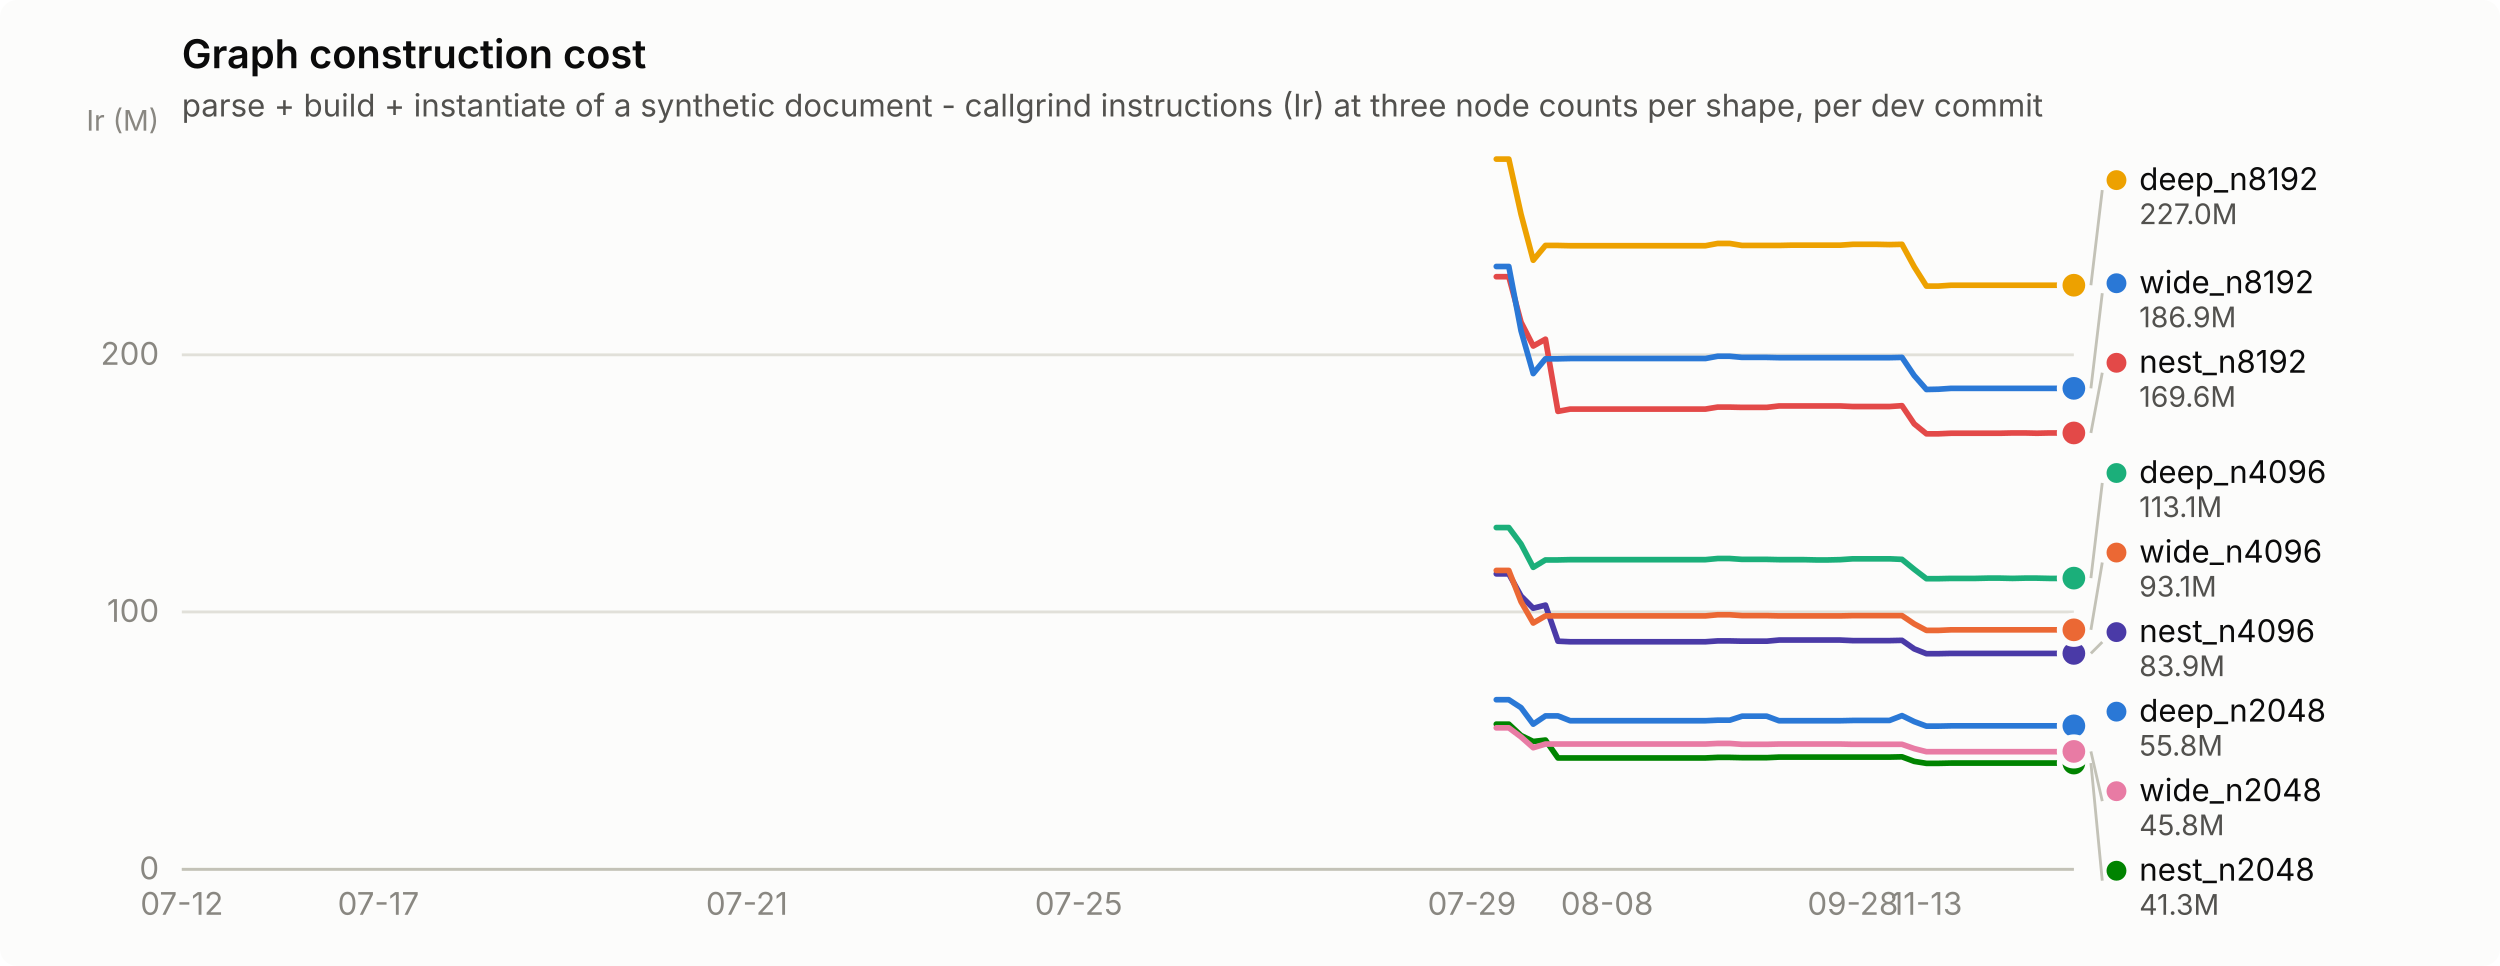
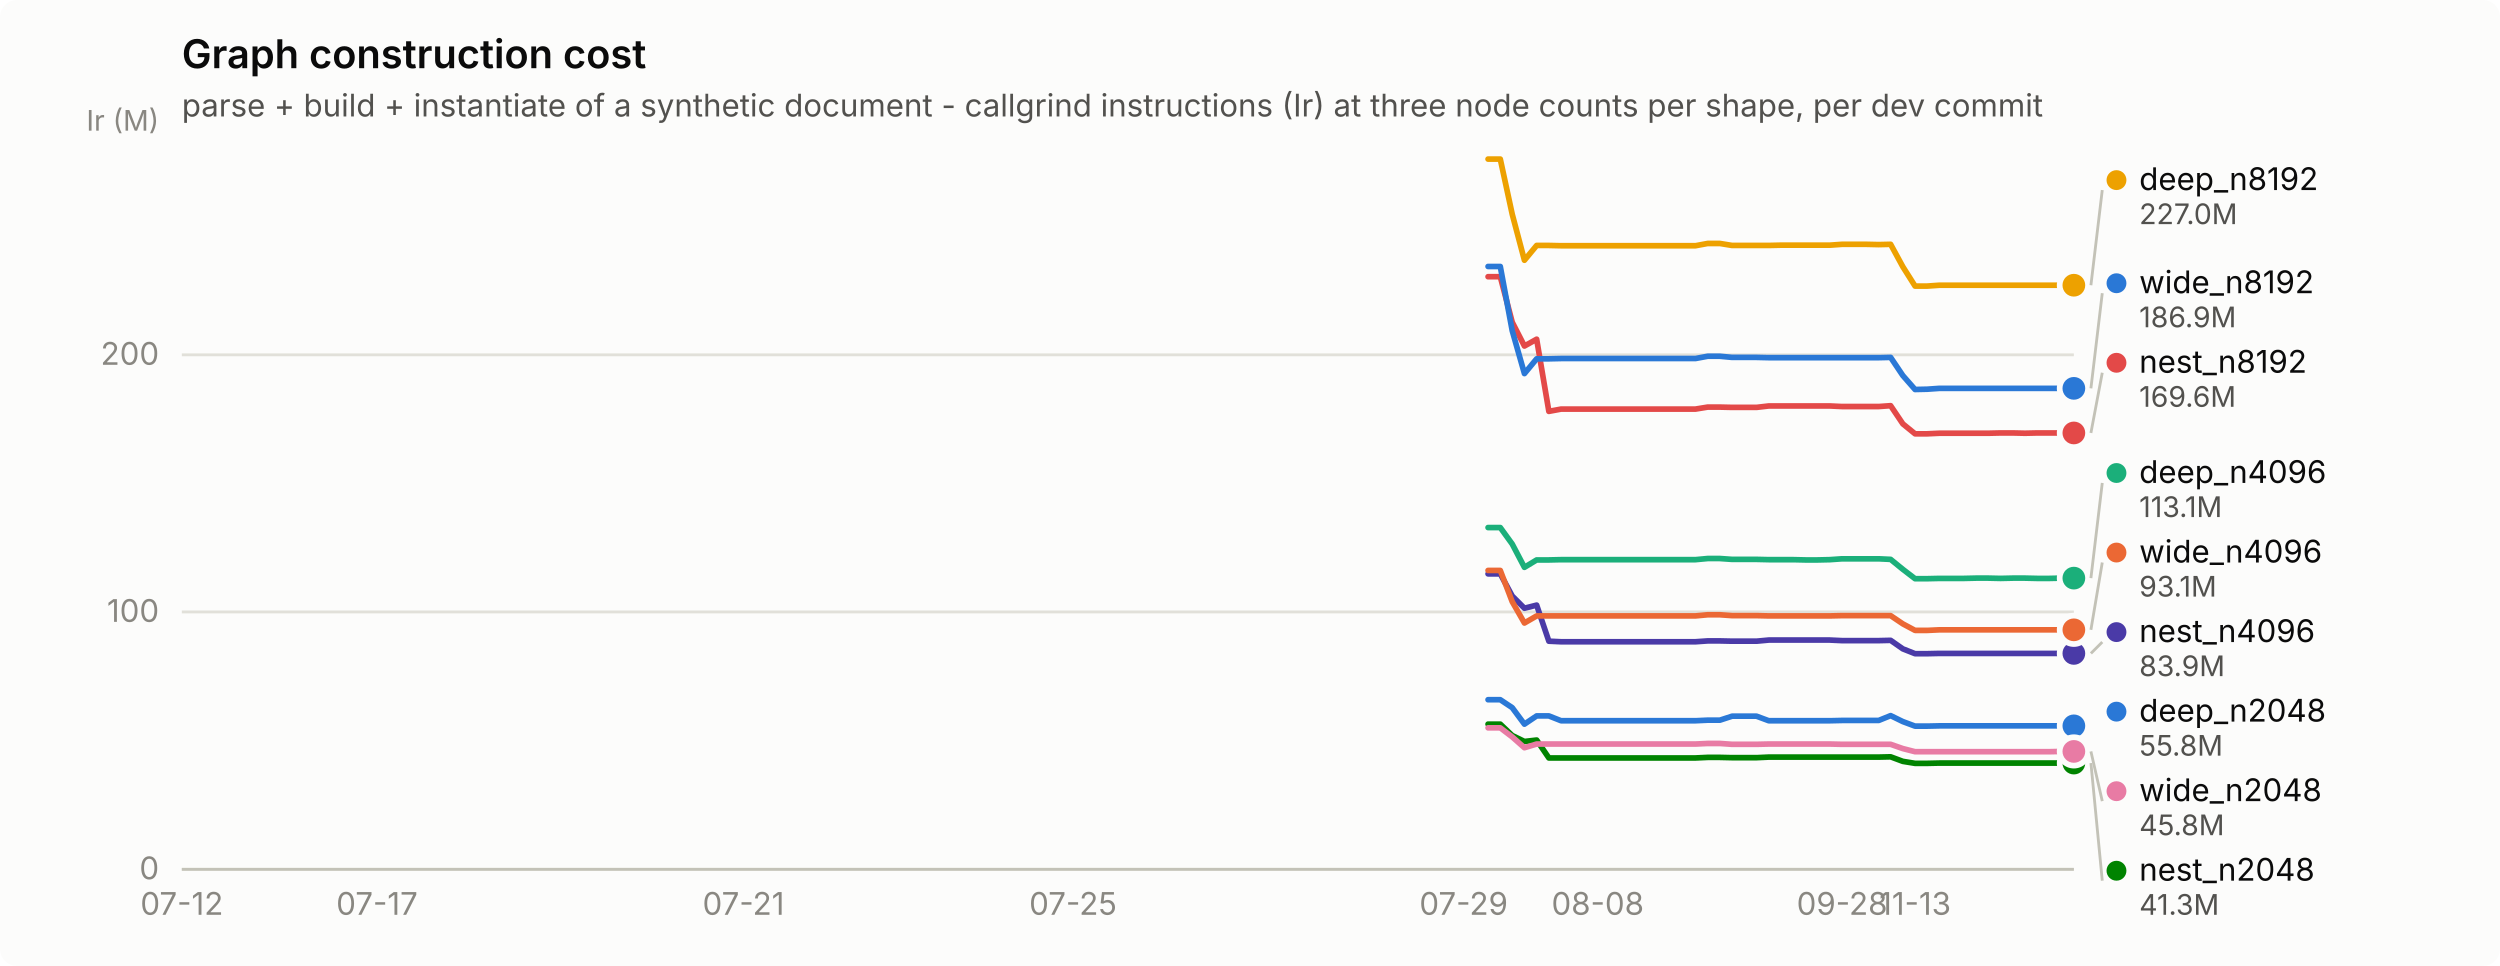
<svg xmlns="http://www.w3.org/2000/svg" width="880" height="340" viewBox="0 0 880 340" role="img" aria-label="Graph construction cost">
  <rect width="880" height="340" rx="6" fill="#fcfcfb" />
  <text x="64" y="24" font-family="system-ui, -apple-system, &quot;Segoe UI&quot;, sans-serif" font-size="14" font-weight="600" fill="#0b0b0b">Graph construction cost</text>
  <text x="64" y="41" font-family="system-ui, -apple-system, &quot;Segoe UI&quot;, sans-serif" font-size="11" fill="#52514e">parse + build + instantiate of a synthetic document - callgrind instructions (Ir) at three node counts per shape, per dev commit</text>
  <line x1="64" y1="306.0" x2="730" y2="306.0" stroke="#e1e0d9" stroke-width="1" />
  <text x="56" y="309.5" text-anchor="end" font-family="system-ui, -apple-system, &quot;Segoe UI&quot;, sans-serif" font-size="11" style="font-variant-numeric: tabular-nums" fill="#898781">0</text>
  <line x1="64" y1="215.4" x2="730" y2="215.4" stroke="#e1e0d9" stroke-width="1" />
  <text x="56" y="218.9" text-anchor="end" font-family="system-ui, -apple-system, &quot;Segoe UI&quot;, sans-serif" font-size="11" style="font-variant-numeric: tabular-nums" fill="#898781">100</text>
  <line x1="64" y1="124.9" x2="730" y2="124.9" stroke="#e1e0d9" stroke-width="1" />
  <text x="56" y="128.4" text-anchor="end" font-family="system-ui, -apple-system, &quot;Segoe UI&quot;, sans-serif" font-size="11" style="font-variant-numeric: tabular-nums" fill="#898781">200</text>
  <text x="56" y="46" text-anchor="end" font-family="system-ui, -apple-system, &quot;Segoe UI&quot;, sans-serif" font-size="10" fill="#898781">Ir (M)</text>
  <line x1="64" y1="306" x2="730" y2="306" stroke="#c3c2b7" stroke-width="1" />
  <text x="64.0" y="322" text-anchor="middle" font-family="system-ui, -apple-system, &quot;Segoe UI&quot;, sans-serif" font-size="11" style="font-variant-numeric: tabular-nums" fill="#898781">07-12</text>
-   <text x="133.2" y="322" text-anchor="middle" font-family="system-ui, -apple-system, &quot;Segoe UI&quot;, sans-serif" font-size="11" style="font-variant-numeric: tabular-nums" fill="#898781">07-17</text>
-   <text x="262.9" y="322" text-anchor="middle" font-family="system-ui, -apple-system, &quot;Segoe UI&quot;, sans-serif" font-size="11" style="font-variant-numeric: tabular-nums" fill="#898781">07-21</text>
-   <text x="379.7" y="322" text-anchor="middle" font-family="system-ui, -apple-system, &quot;Segoe UI&quot;, sans-serif" font-size="11" style="font-variant-numeric: tabular-nums" fill="#898781">07-25</text>
-   <text x="518.1" y="322" text-anchor="middle" font-family="system-ui, -apple-system, &quot;Segoe UI&quot;, sans-serif" font-size="11" style="font-variant-numeric: tabular-nums" fill="#898781">07-29</text>
-   <text x="565.7" y="322" text-anchor="middle" font-family="system-ui, -apple-system, &quot;Segoe UI&quot;, sans-serif" font-size="11" style="font-variant-numeric: tabular-nums" fill="#898781">08-08</text>
-   <text x="652.2" y="322" text-anchor="middle" font-family="system-ui, -apple-system, &quot;Segoe UI&quot;, sans-serif" font-size="11" style="font-variant-numeric: tabular-nums" fill="#898781">09-28</text>
-   <text x="678.1" y="322" text-anchor="middle" font-family="system-ui, -apple-system, &quot;Segoe UI&quot;, sans-serif" font-size="11" style="font-variant-numeric: tabular-nums" fill="#898781">11-13</text>
-   <path d="M526.7,246.3 L531.1,246.3 L535.4,249.1 L539.7,254.9 L544.0,252.0 L548.4,252.0 L552.7,253.7 L557.0,253.7 L561.3,253.7 L565.7,253.7 L570.0,253.7 L574.3,253.7 L578.6,253.7 L583.0,253.7 L587.3,253.7 L591.6,253.7 L595.9,253.7 L600.3,253.7 L604.6,253.5 L608.9,253.5 L613.2,252.1 L617.6,252.1 L621.9,252.1 L626.2,253.7 L630.5,253.7 L634.9,253.7 L639.2,253.7 L643.5,253.7 L647.8,253.7 L652.2,253.6 L656.5,253.6 L660.8,253.6 L665.1,253.6 L669.5,251.9 L673.8,254.0 L678.1,255.6 L682.4,255.6 L686.8,255.5 L691.1,255.5 L695.4,255.5 L699.7,255.5 L704.1,255.5 L708.4,255.5 L712.7,255.5 L717.0,255.5 L721.4,255.5 L725.7,255.5 L730.0,255.5" fill="none" stroke="#2a78d6" stroke-width="2" stroke-linejoin="round" stroke-linecap="round" />
+   <text x="132.7" y="322" text-anchor="middle" font-family="system-ui, -apple-system, &quot;Segoe UI&quot;, sans-serif" font-size="11" style="font-variant-numeric: tabular-nums" fill="#898781">07-17</text>
+   <text x="261.7" y="322" text-anchor="middle" font-family="system-ui, -apple-system, &quot;Segoe UI&quot;, sans-serif" font-size="11" style="font-variant-numeric: tabular-nums" fill="#898781">07-21</text>
+   <text x="377.7" y="322" text-anchor="middle" font-family="system-ui, -apple-system, &quot;Segoe UI&quot;, sans-serif" font-size="11" style="font-variant-numeric: tabular-nums" fill="#898781">07-25</text>
+   <text x="515.2" y="322" text-anchor="middle" font-family="system-ui, -apple-system, &quot;Segoe UI&quot;, sans-serif" font-size="11" style="font-variant-numeric: tabular-nums" fill="#898781">07-29</text>
+   <text x="562.4" y="322" text-anchor="middle" font-family="system-ui, -apple-system, &quot;Segoe UI&quot;, sans-serif" font-size="11" style="font-variant-numeric: tabular-nums" fill="#898781">08-08</text>
+   <text x="648.4" y="322" text-anchor="middle" font-family="system-ui, -apple-system, &quot;Segoe UI&quot;, sans-serif" font-size="11" style="font-variant-numeric: tabular-nums" fill="#898781">09-28</text>
+   <text x="674.1" y="322" text-anchor="middle" font-family="system-ui, -apple-system, &quot;Segoe UI&quot;, sans-serif" font-size="11" style="font-variant-numeric: tabular-nums" fill="#898781">11-13</text>
+   <path d="M523.8,246.3 L528.1,246.3 L532.3,249.1 L536.6,254.9 L540.9,252.0 L545.2,252.0 L549.5,253.7 L553.8,253.7 L558.1,253.7 L562.4,253.7 L566.7,253.7 L571.0,253.7 L575.3,253.7 L579.6,253.7 L583.9,253.7 L588.2,253.7 L592.5,253.7 L596.8,253.7 L601.1,253.5 L605.4,253.5 L609.7,252.1 L614.0,252.1 L618.3,252.1 L622.6,253.7 L626.9,253.7 L631.2,253.7 L635.5,253.7 L639.8,253.7 L644.1,253.7 L648.4,253.6 L652.7,253.6 L657.0,253.6 L661.3,253.6 L665.5,251.9 L669.8,254.0 L674.1,255.6 L678.4,255.6 L682.7,255.5 L687.0,255.5 L691.3,255.5 L695.6,255.5 L699.9,255.5 L704.2,255.5 L708.5,255.5 L712.8,255.5 L717.1,255.5 L721.4,255.5 L725.7,255.5 L730.0,255.5" fill="none" stroke="#2a78d6" stroke-width="2" stroke-linejoin="round" stroke-linecap="round" />
  <circle cx="730.0" cy="255.5" r="6" fill="#fcfcfb" />
  <circle cx="730.0" cy="255.5" r="4" fill="#2a78d6" />
-   <path d="M526.7,185.7 L531.1,185.7 L535.4,191.5 L539.7,199.7 L544.0,197.1 L548.4,197.1 L552.7,197.0 L557.0,197.0 L561.3,197.0 L565.7,197.0 L570.0,197.0 L574.3,197.0 L578.6,197.0 L583.0,197.0 L587.3,197.0 L591.6,197.0 L595.9,197.0 L600.3,197.0 L604.6,196.6 L608.9,196.6 L613.2,196.9 L617.6,196.9 L621.9,196.9 L626.2,197.0 L630.5,197.0 L634.9,197.0 L639.2,197.1 L643.5,197.1 L647.8,197.0 L652.2,196.7 L656.5,196.7 L660.8,196.7 L665.1,196.7 L669.5,196.9 L673.8,200.4 L678.1,203.7 L682.4,203.7 L686.8,203.6 L691.1,203.6 L695.4,203.6 L699.7,203.5 L704.1,203.5 L708.4,203.6 L712.7,203.5 L717.0,203.5 L721.4,203.6 L725.7,203.6 L730.0,203.5" fill="none" stroke="#1baf7a" stroke-width="2" stroke-linejoin="round" stroke-linecap="round" />
+   <path d="M523.8,185.7 L528.1,185.7 L532.3,191.5 L536.6,199.7 L540.9,197.1 L545.2,197.1 L549.5,197.0 L553.8,197.0 L558.1,197.0 L562.4,197.0 L566.7,197.0 L571.0,197.0 L575.3,197.0 L579.6,197.0 L583.9,197.0 L588.2,197.0 L592.5,197.0 L596.8,197.0 L601.1,196.6 L605.4,196.6 L609.7,196.9 L614.0,196.9 L618.3,196.9 L622.6,197.0 L626.9,197.0 L631.2,197.0 L635.5,197.1 L639.8,197.1 L644.1,197.0 L648.4,196.7 L652.7,196.7 L657.0,196.7 L661.3,196.7 L665.5,196.9 L669.8,200.4 L674.1,203.7 L678.4,203.7 L682.7,203.6 L687.0,203.6 L691.3,203.6 L695.6,203.5 L699.9,203.5 L704.2,203.6 L708.5,203.5 L712.8,203.5 L717.1,203.6 L721.4,203.6 L725.7,203.5 L730.0,203.5" fill="none" stroke="#1baf7a" stroke-width="2" stroke-linejoin="round" stroke-linecap="round" />
  <circle cx="730.0" cy="203.5" r="6" fill="#fcfcfb" />
  <circle cx="730.0" cy="203.5" r="4" fill="#1baf7a" />
-   <path d="M526.7,56.0 L531.1,56.0 L535.4,75.4 L539.7,91.6 L544.0,86.4 L548.4,86.4 L552.7,86.5 L557.0,86.5 L561.3,86.5 L565.7,86.5 L570.0,86.5 L574.3,86.5 L578.6,86.5 L583.0,86.5 L587.3,86.5 L591.6,86.5 L595.9,86.5 L600.3,86.5 L604.6,85.7 L608.9,85.7 L613.2,86.4 L617.6,86.4 L621.9,86.4 L626.2,86.4 L630.5,86.3 L634.9,86.3 L639.2,86.3 L643.5,86.3 L647.8,86.3 L652.2,86.0 L656.5,86.0 L660.8,86.0 L665.1,86.1 L669.5,86.0 L673.8,93.9 L678.1,100.7 L682.4,100.7 L686.8,100.4 L691.1,100.4 L695.4,100.4 L699.7,100.4 L704.1,100.4 L708.4,100.4 L712.7,100.4 L717.0,100.4 L721.4,100.4 L725.7,100.4 L730.0,100.4" fill="none" stroke="#eda100" stroke-width="2" stroke-linejoin="round" stroke-linecap="round" />
+   <path d="M523.8,56.0 L528.1,56.0 L532.3,75.4 L536.6,91.6 L540.9,86.4 L545.2,86.4 L549.5,86.5 L553.8,86.5 L558.1,86.5 L562.4,86.5 L566.7,86.5 L571.0,86.5 L575.3,86.5 L579.6,86.5 L583.9,86.5 L588.2,86.5 L592.5,86.5 L596.8,86.5 L601.1,85.7 L605.4,85.7 L609.7,86.4 L614.0,86.4 L618.3,86.4 L622.6,86.4 L626.9,86.3 L631.2,86.3 L635.5,86.3 L639.8,86.3 L644.1,86.3 L648.4,86.0 L652.7,86.0 L657.0,86.0 L661.3,86.1 L665.5,86.0 L669.8,93.9 L674.1,100.7 L678.4,100.7 L682.7,100.4 L687.0,100.4 L691.3,100.4 L695.6,100.4 L699.9,100.4 L704.2,100.4 L708.5,100.4 L712.8,100.4 L717.1,100.4 L721.4,100.4 L725.7,100.4 L730.0,100.4" fill="none" stroke="#eda100" stroke-width="2" stroke-linejoin="round" stroke-linecap="round" />
  <circle cx="730.0" cy="100.4" r="6" fill="#fcfcfb" />
  <circle cx="730.0" cy="100.4" r="4" fill="#eda100" />
-   <path d="M526.7,254.9 L531.1,254.9 L535.4,258.9 L539.7,261.0 L544.0,260.5 L548.4,266.8 L552.7,266.8 L557.0,266.8 L561.3,266.8 L565.7,266.8 L570.0,266.8 L574.3,266.8 L578.6,266.8 L583.0,266.8 L587.3,266.8 L591.6,266.8 L595.9,266.8 L600.3,266.8 L604.6,266.6 L608.9,266.6 L613.2,266.7 L617.6,266.7 L621.9,266.7 L626.2,266.5 L630.5,266.5 L634.9,266.5 L639.2,266.5 L643.5,266.5 L647.8,266.5 L652.2,266.5 L656.5,266.5 L660.8,266.5 L665.1,266.5 L669.5,266.4 L673.8,268.0 L678.1,268.7 L682.4,268.7 L686.8,268.6 L691.1,268.6 L695.4,268.6 L699.7,268.6 L704.1,268.6 L708.4,268.6 L712.7,268.6 L717.0,268.6 L721.4,268.6 L725.7,268.6 L730.0,268.6" fill="none" stroke="#008300" stroke-width="2" stroke-linejoin="round" stroke-linecap="round" />
+   <path d="M523.8,254.9 L528.1,254.9 L532.3,258.9 L536.6,261.0 L540.9,260.5 L545.2,266.8 L549.5,266.8 L553.8,266.8 L558.1,266.8 L562.4,266.8 L566.7,266.8 L571.0,266.8 L575.3,266.8 L579.6,266.8 L583.9,266.8 L588.2,266.8 L592.5,266.8 L596.8,266.8 L601.1,266.6 L605.4,266.6 L609.7,266.7 L614.0,266.7 L618.3,266.7 L622.6,266.5 L626.9,266.5 L631.2,266.5 L635.5,266.5 L639.8,266.5 L644.1,266.5 L648.4,266.5 L652.7,266.5 L657.0,266.5 L661.3,266.5 L665.5,266.4 L669.8,268.0 L674.1,268.7 L678.4,268.7 L682.7,268.6 L687.0,268.6 L691.3,268.6 L695.6,268.6 L699.9,268.6 L704.2,268.6 L708.5,268.6 L712.8,268.6 L717.1,268.6 L721.4,268.6 L725.7,268.6 L730.0,268.6" fill="none" stroke="#008300" stroke-width="2" stroke-linejoin="round" stroke-linecap="round" />
  <circle cx="730.0" cy="268.6" r="6" fill="#fcfcfb" />
  <circle cx="730.0" cy="268.6" r="4" fill="#008300" />
-   <path d="M526.7,202.0 L531.1,202.0 L535.4,209.8 L539.7,214.1 L544.0,213.0 L548.4,225.7 L552.7,225.9 L557.0,225.9 L561.3,225.9 L565.7,225.9 L570.0,225.9 L574.3,225.9 L578.6,225.9 L583.0,225.9 L587.3,225.9 L591.6,225.9 L595.9,225.9 L600.3,225.9 L604.6,225.6 L608.9,225.6 L613.2,225.7 L617.6,225.7 L621.9,225.7 L626.2,225.3 L630.5,225.3 L634.9,225.3 L639.2,225.3 L643.5,225.3 L647.8,225.3 L652.2,225.5 L656.5,225.5 L660.8,225.5 L665.1,225.5 L669.5,225.4 L673.8,228.4 L678.1,230.1 L682.4,230.1 L686.8,230.0 L691.1,230.0 L695.4,230.0 L699.7,230.0 L704.1,230.0 L708.4,230.0 L712.7,230.0 L717.0,230.0 L721.4,230.0 L725.7,230.0 L730.0,230.0" fill="none" stroke="#4a3aa7" stroke-width="2" stroke-linejoin="round" stroke-linecap="round" />
+   <path d="M523.8,202.0 L528.1,202.0 L532.3,209.8 L536.6,214.1 L540.9,213.0 L545.2,225.7 L549.5,225.9 L553.8,225.9 L558.1,225.9 L562.4,225.9 L566.7,225.9 L571.0,225.9 L575.3,225.9 L579.6,225.9 L583.9,225.9 L588.2,225.9 L592.5,225.9 L596.8,225.9 L601.1,225.6 L605.4,225.6 L609.7,225.7 L614.0,225.7 L618.3,225.7 L622.6,225.3 L626.9,225.3 L631.2,225.3 L635.5,225.3 L639.8,225.3 L644.1,225.3 L648.4,225.5 L652.7,225.5 L657.0,225.5 L661.3,225.5 L665.5,225.4 L669.8,228.4 L674.1,230.1 L678.4,230.1 L682.7,230.0 L687.0,230.0 L691.3,230.0 L695.6,230.0 L699.9,230.0 L704.2,230.0 L708.5,230.0 L712.8,230.0 L717.1,230.0 L721.4,230.0 L725.7,230.0 L730.0,230.0" fill="none" stroke="#4a3aa7" stroke-width="2" stroke-linejoin="round" stroke-linecap="round" />
  <circle cx="730.0" cy="230.0" r="6" fill="#fcfcfb" />
  <circle cx="730.0" cy="230.0" r="4" fill="#4a3aa7" />
-   <path d="M526.7,97.4 L531.1,97.4 L535.4,113.4 L539.7,121.8 L544.0,119.4 L548.4,144.8 L552.7,144.0 L557.0,144.0 L561.3,144.0 L565.7,144.0 L570.0,144.0 L574.3,144.0 L578.6,144.0 L583.0,144.0 L587.3,144.0 L591.6,144.0 L595.9,144.0 L600.3,144.0 L604.6,143.3 L608.9,143.3 L613.2,143.4 L617.6,143.4 L621.9,143.4 L626.2,142.9 L630.5,142.9 L634.9,142.9 L639.2,142.9 L643.5,142.9 L647.8,142.9 L652.2,143.1 L656.5,143.1 L660.8,143.1 L665.1,143.1 L669.5,142.8 L673.8,149.2 L678.1,152.7 L682.4,152.7 L686.8,152.5 L691.1,152.5 L695.4,152.5 L699.7,152.5 L704.1,152.5 L708.4,152.4 L712.7,152.4 L717.0,152.5 L721.4,152.4 L725.7,152.4 L730.0,152.4" fill="none" stroke="#e34948" stroke-width="2" stroke-linejoin="round" stroke-linecap="round" />
+   <path d="M523.8,97.4 L528.1,97.4 L532.3,113.4 L536.6,121.8 L540.9,119.4 L545.2,144.8 L549.5,144.0 L553.8,144.0 L558.1,144.0 L562.4,144.0 L566.7,144.0 L571.0,144.0 L575.3,144.0 L579.6,144.0 L583.9,144.0 L588.2,144.0 L592.5,144.0 L596.8,144.0 L601.1,143.3 L605.4,143.3 L609.7,143.4 L614.0,143.4 L618.3,143.4 L622.6,142.9 L626.9,142.9 L631.2,142.9 L635.5,142.9 L639.8,142.9 L644.1,142.9 L648.4,143.1 L652.7,143.1 L657.0,143.1 L661.3,143.1 L665.5,142.8 L669.8,149.2 L674.1,152.7 L678.4,152.7 L682.7,152.5 L687.0,152.5 L691.3,152.5 L695.6,152.5 L699.9,152.5 L704.2,152.4 L708.5,152.4 L712.8,152.5 L717.1,152.4 L721.4,152.4 L725.7,152.4 L730.0,152.4" fill="none" stroke="#e34948" stroke-width="2" stroke-linejoin="round" stroke-linecap="round" />
  <circle cx="730.0" cy="152.4" r="6" fill="#fcfcfb" />
  <circle cx="730.0" cy="152.4" r="4" fill="#e34948" />
-   <path d="M526.7,256.2 L531.1,256.2 L535.4,259.4 L539.7,263.2 L544.0,261.9 L548.4,261.9 L552.7,261.9 L557.0,261.9 L561.3,261.9 L565.7,261.9 L570.0,261.9 L574.3,261.9 L578.6,261.9 L583.0,261.9 L587.3,261.9 L591.6,261.9 L595.9,261.9 L600.3,261.9 L604.6,261.7 L608.9,261.7 L613.2,262.0 L617.6,262.0 L621.9,262.0 L626.2,261.9 L630.5,261.9 L634.9,261.9 L639.2,261.9 L643.5,261.9 L647.8,261.9 L652.2,262.0 L656.5,262.0 L660.8,262.0 L665.1,262.0 L669.5,262.0 L673.8,263.5 L678.1,264.6 L682.4,264.6 L686.8,264.6 L691.1,264.6 L695.4,264.6 L699.7,264.6 L704.1,264.6 L708.4,264.6 L712.7,264.6 L717.0,264.6 L721.4,264.6 L725.7,264.6 L730.0,264.5" fill="none" stroke="#e87ba4" stroke-width="2" stroke-linejoin="round" stroke-linecap="round" />
+   <path d="M523.8,256.2 L528.1,256.2 L532.3,259.4 L536.6,263.2 L540.9,261.9 L545.2,261.9 L549.5,261.9 L553.8,261.9 L558.1,261.9 L562.4,261.9 L566.7,261.9 L571.0,261.9 L575.3,261.9 L579.6,261.9 L583.9,261.9 L588.2,261.9 L592.5,261.9 L596.8,261.9 L601.1,261.7 L605.4,261.7 L609.7,262.0 L614.0,262.0 L618.3,262.0 L622.6,261.9 L626.9,261.9 L631.2,261.9 L635.5,261.9 L639.8,261.9 L644.1,261.9 L648.4,262.0 L652.7,262.0 L657.0,262.0 L661.3,262.0 L665.5,262.0 L669.8,263.5 L674.1,264.6 L678.4,264.6 L682.7,264.6 L687.0,264.6 L691.3,264.6 L695.6,264.6 L699.9,264.6 L704.2,264.6 L708.5,264.6 L712.8,264.6 L717.1,264.6 L721.4,264.6 L725.7,264.5 L730.0,264.5" fill="none" stroke="#e87ba4" stroke-width="2" stroke-linejoin="round" stroke-linecap="round" />
  <circle cx="730.0" cy="264.5" r="6" fill="#fcfcfb" />
  <circle cx="730.0" cy="264.5" r="4" fill="#e87ba4" />
-   <path d="M526.7,200.8 L531.1,200.8 L535.4,211.8 L539.7,219.3 L544.0,216.8 L548.4,216.8 L552.7,216.8 L557.0,216.8 L561.3,216.8 L565.7,216.8 L570.0,216.8 L574.3,216.8 L578.6,216.8 L583.0,216.8 L587.3,216.8 L591.6,216.8 L595.9,216.8 L600.3,216.8 L604.6,216.4 L608.9,216.4 L613.2,216.7 L617.6,216.7 L621.9,216.7 L626.2,216.8 L630.5,216.8 L634.9,216.8 L639.2,216.8 L643.5,216.8 L647.8,216.8 L652.2,216.7 L656.5,216.7 L660.8,216.7 L665.1,216.7 L669.5,216.7 L673.8,219.6 L678.1,221.9 L682.4,221.9 L686.8,221.7 L691.1,221.7 L695.4,221.7 L699.7,221.7 L704.1,221.7 L708.4,221.7 L712.7,221.7 L717.0,221.7 L721.4,221.7 L725.7,221.7 L730.0,221.7" fill="none" stroke="#eb6834" stroke-width="2" stroke-linejoin="round" stroke-linecap="round" />
+   <path d="M523.8,200.8 L528.1,200.8 L532.3,211.8 L536.6,219.3 L540.9,216.8 L545.2,216.8 L549.5,216.8 L553.8,216.8 L558.1,216.8 L562.4,216.8 L566.7,216.8 L571.0,216.8 L575.3,216.8 L579.6,216.8 L583.9,216.8 L588.2,216.8 L592.5,216.8 L596.8,216.8 L601.1,216.4 L605.4,216.4 L609.7,216.7 L614.0,216.7 L618.3,216.7 L622.6,216.8 L626.9,216.8 L631.2,216.8 L635.5,216.8 L639.8,216.8 L644.1,216.8 L648.4,216.7 L652.7,216.7 L657.0,216.7 L661.3,216.7 L665.5,216.7 L669.8,219.6 L674.1,221.9 L678.4,221.9 L682.7,221.7 L687.0,221.7 L691.3,221.7 L695.6,221.7 L699.9,221.7 L704.2,221.7 L708.5,221.7 L712.8,221.7 L717.1,221.7 L721.4,221.7 L725.7,221.7 L730.0,221.7" fill="none" stroke="#eb6834" stroke-width="2" stroke-linejoin="round" stroke-linecap="round" />
  <circle cx="730.0" cy="221.7" r="6" fill="#fcfcfb" />
  <circle cx="730.0" cy="221.7" r="4" fill="#eb6834" />
-   <path d="M526.7,93.8 L531.1,93.8 L535.4,116.4 L539.7,131.5 L544.0,126.3 L548.4,126.3 L552.7,126.2 L557.0,126.2 L561.3,126.2 L565.7,126.2 L570.0,126.2 L574.3,126.2 L578.6,126.2 L583.0,126.2 L587.3,126.2 L591.6,126.2 L595.9,126.2 L600.3,126.2 L604.6,125.4 L608.9,125.4 L613.2,125.8 L617.6,125.8 L621.9,125.8 L626.2,125.9 L630.5,125.9 L634.9,125.9 L639.2,125.9 L643.5,125.9 L647.8,125.9 L652.2,125.9 L656.5,125.9 L660.8,125.9 L665.1,125.9 L669.5,125.8 L673.8,132.2 L678.1,137.1 L682.4,137.0 L686.8,136.7 L691.1,136.7 L695.4,136.7 L699.7,136.7 L704.1,136.7 L708.4,136.7 L712.7,136.7 L717.0,136.7 L721.4,136.7 L725.7,136.7 L730.0,136.7" fill="none" stroke="#2a78d6" stroke-width="2" stroke-linejoin="round" stroke-linecap="round" />
+   <path d="M523.8,93.8 L528.1,93.8 L532.3,116.4 L536.6,131.5 L540.9,126.3 L545.2,126.3 L549.5,126.2 L553.8,126.2 L558.1,126.2 L562.4,126.2 L566.7,126.2 L571.0,126.2 L575.3,126.2 L579.6,126.2 L583.9,126.2 L588.2,126.2 L592.5,126.2 L596.8,126.2 L601.1,125.4 L605.4,125.4 L609.7,125.8 L614.0,125.8 L618.3,125.8 L622.6,125.9 L626.9,125.9 L631.2,125.9 L635.5,125.9 L639.8,125.9 L644.1,125.9 L648.4,125.9 L652.7,125.9 L657.0,125.9 L661.3,125.9 L665.5,125.8 L669.8,132.2 L674.1,137.1 L678.4,137.0 L682.7,136.7 L687.0,136.7 L691.3,136.7 L695.6,136.7 L699.9,136.7 L704.2,136.7 L708.5,136.7 L712.8,136.7 L717.1,136.7 L721.4,136.7 L725.7,136.7 L730.0,136.7" fill="none" stroke="#2a78d6" stroke-width="2" stroke-linejoin="round" stroke-linecap="round" />
  <circle cx="730.0" cy="136.7" r="6" fill="#fcfcfb" />
  <circle cx="730.0" cy="136.7" r="4" fill="#2a78d6" />
  <line x1="736.0" y1="100.4" x2="740.0" y2="66.9" stroke="#c3c2b7" stroke-width="1" />
  <circle cx="745.0" cy="63.4" r="3.5" fill="#eda100" />
  <text x="753.0" y="66.9" font-family="system-ui, -apple-system, &quot;Segoe UI&quot;, sans-serif" font-size="11" fill="#0b0b0b">deep_n8192</text>
  <text x="753.0" y="78.9" font-family="system-ui, -apple-system, &quot;Segoe UI&quot;, sans-serif" font-size="10" style="font-variant-numeric: tabular-nums" fill="#52514e">227.0M</text>
  <line x1="736.0" y1="136.7" x2="740.0" y2="103.2" stroke="#c3c2b7" stroke-width="1" />
  <circle cx="745.0" cy="99.7" r="3.5" fill="#2a78d6" />
  <text x="753.0" y="103.2" font-family="system-ui, -apple-system, &quot;Segoe UI&quot;, sans-serif" font-size="11" fill="#0b0b0b">wide_n8192</text>
  <text x="753.0" y="115.2" font-family="system-ui, -apple-system, &quot;Segoe UI&quot;, sans-serif" font-size="10" style="font-variant-numeric: tabular-nums" fill="#52514e">186.9M</text>
  <line x1="736.0" y1="152.4" x2="740.0" y2="131.2" stroke="#c3c2b7" stroke-width="1" />
  <circle cx="745.0" cy="127.7" r="3.5" fill="#e34948" />
  <text x="753.0" y="131.2" font-family="system-ui, -apple-system, &quot;Segoe UI&quot;, sans-serif" font-size="11" fill="#0b0b0b">nest_n8192</text>
  <text x="753.0" y="143.2" font-family="system-ui, -apple-system, &quot;Segoe UI&quot;, sans-serif" font-size="10" style="font-variant-numeric: tabular-nums" fill="#52514e">169.6M</text>
  <line x1="736.0" y1="203.5" x2="740.0" y2="170.0" stroke="#c3c2b7" stroke-width="1" />
  <circle cx="745.0" cy="166.5" r="3.5" fill="#1baf7a" />
  <text x="753.0" y="170.0" font-family="system-ui, -apple-system, &quot;Segoe UI&quot;, sans-serif" font-size="11" fill="#0b0b0b">deep_n4096</text>
  <text x="753.0" y="182.0" font-family="system-ui, -apple-system, &quot;Segoe UI&quot;, sans-serif" font-size="10" style="font-variant-numeric: tabular-nums" fill="#52514e">113.1M</text>
  <line x1="736.0" y1="221.7" x2="740.0" y2="198.0" stroke="#c3c2b7" stroke-width="1" />
  <circle cx="745.0" cy="194.5" r="3.5" fill="#eb6834" />
  <text x="753.0" y="198.0" font-family="system-ui, -apple-system, &quot;Segoe UI&quot;, sans-serif" font-size="11" fill="#0b0b0b">wide_n4096</text>
  <text x="753.0" y="210.0" font-family="system-ui, -apple-system, &quot;Segoe UI&quot;, sans-serif" font-size="10" style="font-variant-numeric: tabular-nums" fill="#52514e">93.1M</text>
  <line x1="736.0" y1="230.0" x2="740.0" y2="226.0" stroke="#c3c2b7" stroke-width="1" />
  <circle cx="745.0" cy="222.5" r="3.5" fill="#4a3aa7" />
  <text x="753.0" y="226.0" font-family="system-ui, -apple-system, &quot;Segoe UI&quot;, sans-serif" font-size="11" fill="#0b0b0b">nest_n4096</text>
  <text x="753.0" y="238.0" font-family="system-ui, -apple-system, &quot;Segoe UI&quot;, sans-serif" font-size="10" style="font-variant-numeric: tabular-nums" fill="#52514e">83.9M</text>
  <circle cx="745.0" cy="250.5" r="3.5" fill="#2a78d6" />
  <text x="753.0" y="254.0" font-family="system-ui, -apple-system, &quot;Segoe UI&quot;, sans-serif" font-size="11" fill="#0b0b0b">deep_n2048</text>
  <text x="753.0" y="266.0" font-family="system-ui, -apple-system, &quot;Segoe UI&quot;, sans-serif" font-size="10" style="font-variant-numeric: tabular-nums" fill="#52514e">55.8M</text>
  <line x1="736.0" y1="264.5" x2="740.0" y2="282.0" stroke="#c3c2b7" stroke-width="1" />
  <circle cx="745.0" cy="278.5" r="3.5" fill="#e87ba4" />
  <text x="753.0" y="282.0" font-family="system-ui, -apple-system, &quot;Segoe UI&quot;, sans-serif" font-size="11" fill="#0b0b0b">wide_n2048</text>
  <text x="753.0" y="294.0" font-family="system-ui, -apple-system, &quot;Segoe UI&quot;, sans-serif" font-size="10" style="font-variant-numeric: tabular-nums" fill="#52514e">45.8M</text>
  <line x1="736.0" y1="268.6" x2="740.0" y2="310.0" stroke="#c3c2b7" stroke-width="1" />
  <circle cx="745.0" cy="306.5" r="3.5" fill="#008300" />
  <text x="753.0" y="310.0" font-family="system-ui, -apple-system, &quot;Segoe UI&quot;, sans-serif" font-size="11" fill="#0b0b0b">nest_n2048</text>
  <text x="753.0" y="322.0" font-family="system-ui, -apple-system, &quot;Segoe UI&quot;, sans-serif" font-size="10" style="font-variant-numeric: tabular-nums" fill="#52514e">41.3M</text>
</svg>
